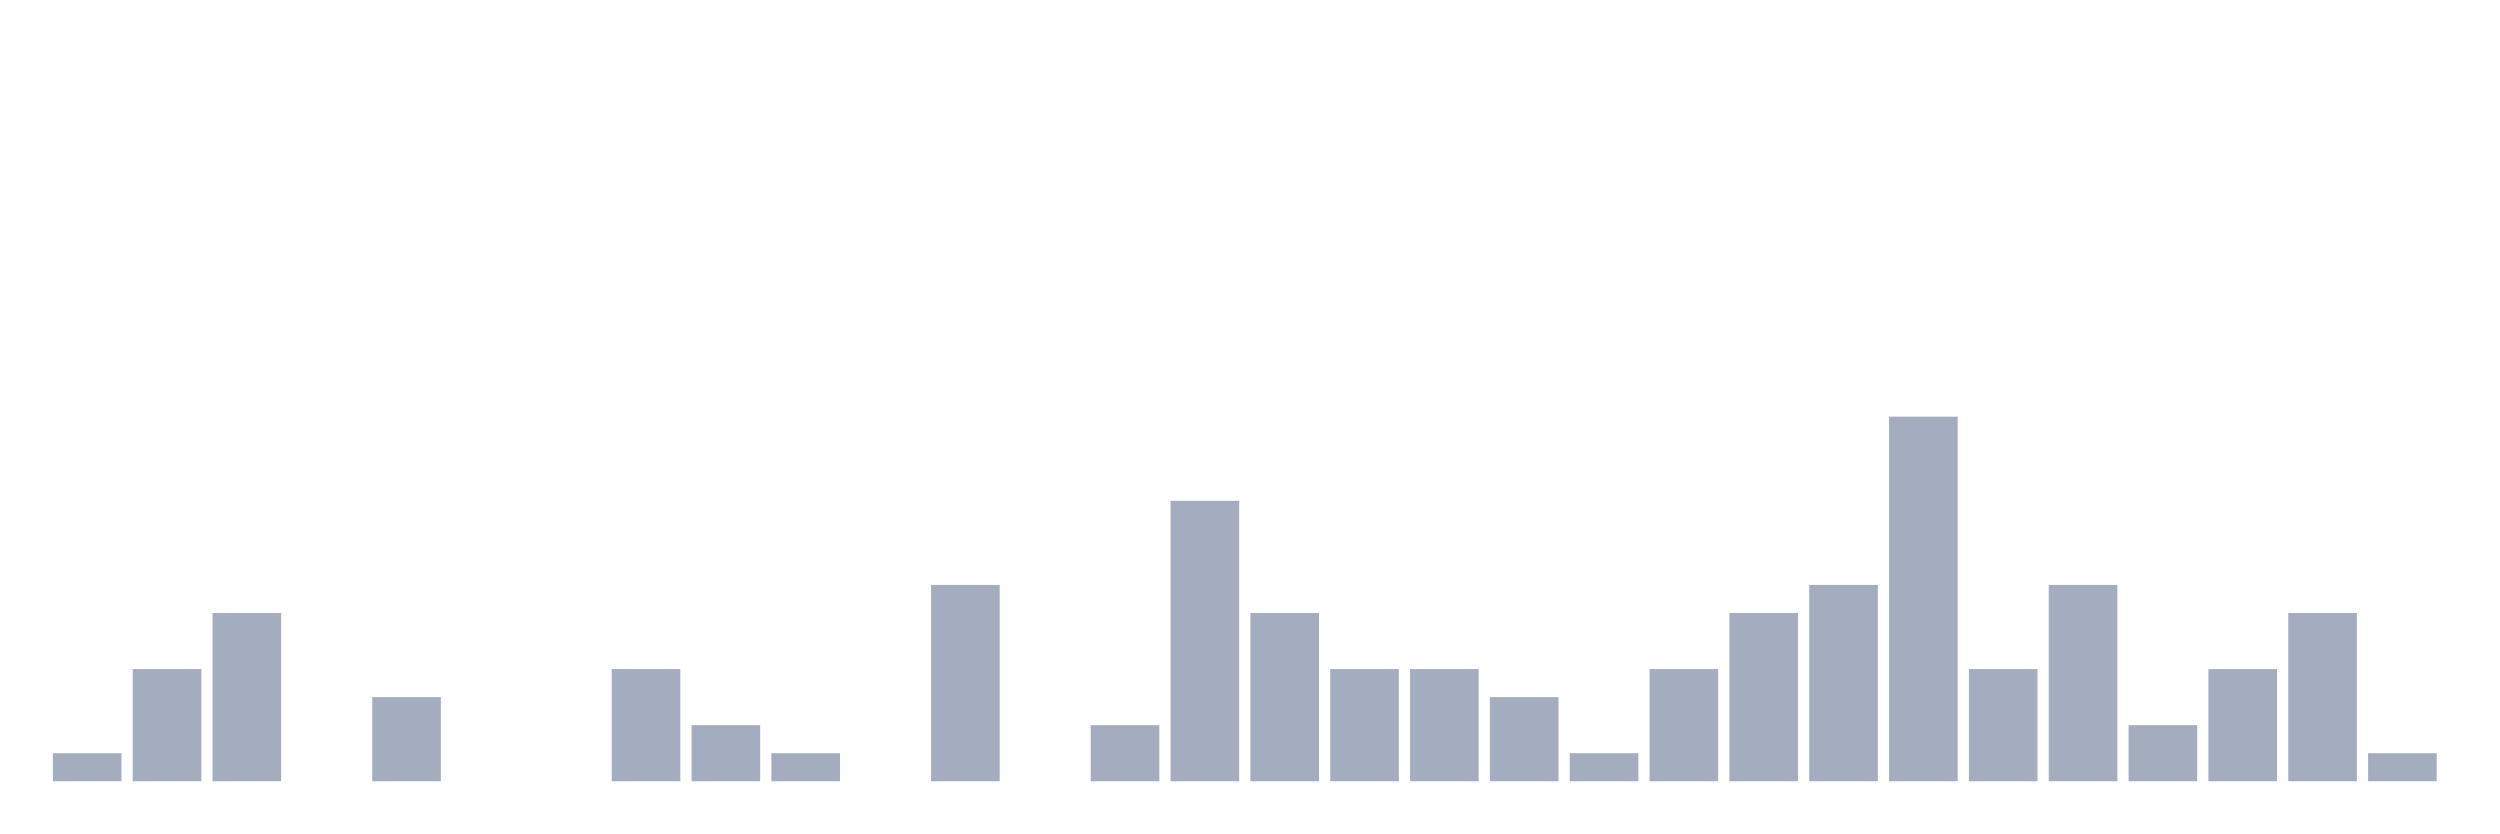
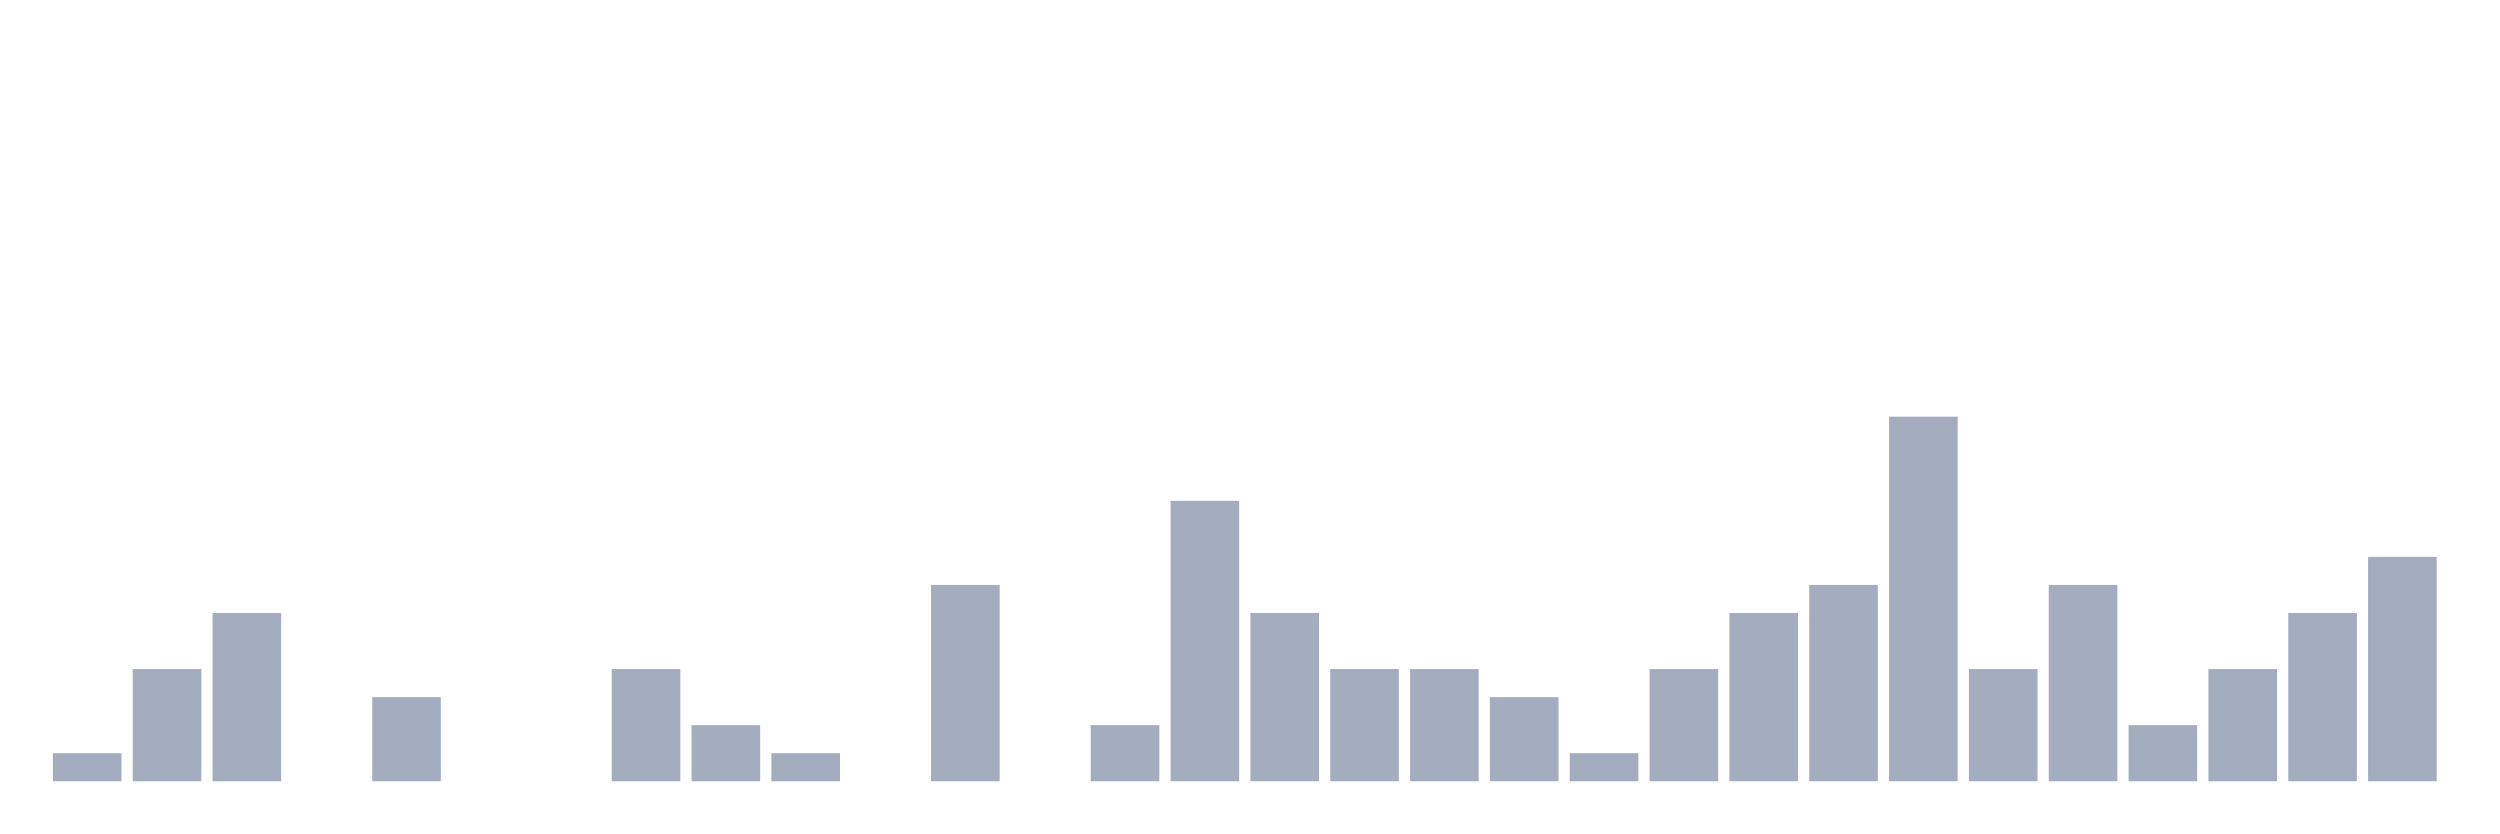
<svg xmlns="http://www.w3.org/2000/svg" viewBox="0 0 480 160">
  <g transform="translate(10,10)">
    <rect class="bar" x="0.153" width="13.175" y="134.615" height="5.385" fill="rgb(164,173,192)" />
    <rect class="bar" x="15.482" width="13.175" y="118.462" height="21.538" fill="rgb(164,173,192)" />
    <rect class="bar" x="30.81" width="13.175" y="107.692" height="32.308" fill="rgb(164,173,192)" />
    <rect class="bar" x="46.138" width="13.175" y="140" height="0" fill="rgb(164,173,192)" />
    <rect class="bar" x="61.466" width="13.175" y="123.846" height="16.154" fill="rgb(164,173,192)" />
    <rect class="bar" x="76.794" width="13.175" y="140" height="0" fill="rgb(164,173,192)" />
    <rect class="bar" x="92.123" width="13.175" y="140" height="0" fill="rgb(164,173,192)" />
    <rect class="bar" x="107.451" width="13.175" y="118.462" height="21.538" fill="rgb(164,173,192)" />
    <rect class="bar" x="122.779" width="13.175" y="129.231" height="10.769" fill="rgb(164,173,192)" />
    <rect class="bar" x="138.107" width="13.175" y="134.615" height="5.385" fill="rgb(164,173,192)" />
    <rect class="bar" x="153.436" width="13.175" y="140" height="0" fill="rgb(164,173,192)" />
    <rect class="bar" x="168.764" width="13.175" y="102.308" height="37.692" fill="rgb(164,173,192)" />
    <rect class="bar" x="184.092" width="13.175" y="140" height="0" fill="rgb(164,173,192)" />
    <rect class="bar" x="199.42" width="13.175" y="129.231" height="10.769" fill="rgb(164,173,192)" />
    <rect class="bar" x="214.748" width="13.175" y="86.154" height="53.846" fill="rgb(164,173,192)" />
    <rect class="bar" x="230.077" width="13.175" y="107.692" height="32.308" fill="rgb(164,173,192)" />
    <rect class="bar" x="245.405" width="13.175" y="118.462" height="21.538" fill="rgb(164,173,192)" />
    <rect class="bar" x="260.733" width="13.175" y="118.462" height="21.538" fill="rgb(164,173,192)" />
    <rect class="bar" x="276.061" width="13.175" y="123.846" height="16.154" fill="rgb(164,173,192)" />
    <rect class="bar" x="291.39" width="13.175" y="134.615" height="5.385" fill="rgb(164,173,192)" />
    <rect class="bar" x="306.718" width="13.175" y="118.462" height="21.538" fill="rgb(164,173,192)" />
    <rect class="bar" x="322.046" width="13.175" y="107.692" height="32.308" fill="rgb(164,173,192)" />
    <rect class="bar" x="337.374" width="13.175" y="102.308" height="37.692" fill="rgb(164,173,192)" />
    <rect class="bar" x="352.702" width="13.175" y="70" height="70" fill="rgb(164,173,192)" />
    <rect class="bar" x="368.031" width="13.175" y="118.462" height="21.538" fill="rgb(164,173,192)" />
    <rect class="bar" x="383.359" width="13.175" y="102.308" height="37.692" fill="rgb(164,173,192)" />
    <rect class="bar" x="398.687" width="13.175" y="129.231" height="10.769" fill="rgb(164,173,192)" />
    <rect class="bar" x="414.015" width="13.175" y="118.462" height="21.538" fill="rgb(164,173,192)" />
    <rect class="bar" x="429.344" width="13.175" y="107.692" height="32.308" fill="rgb(164,173,192)" />
-     <rect class="bar" x="444.672" width="13.175" y="134.615" height="5.385" fill="rgb(164,173,192)" />
+     <rect class="bar" x="444.672" width="13.175" y="96.923" height="43.077" fill="rgb(164,173,192)" />
  </g>
</svg>
